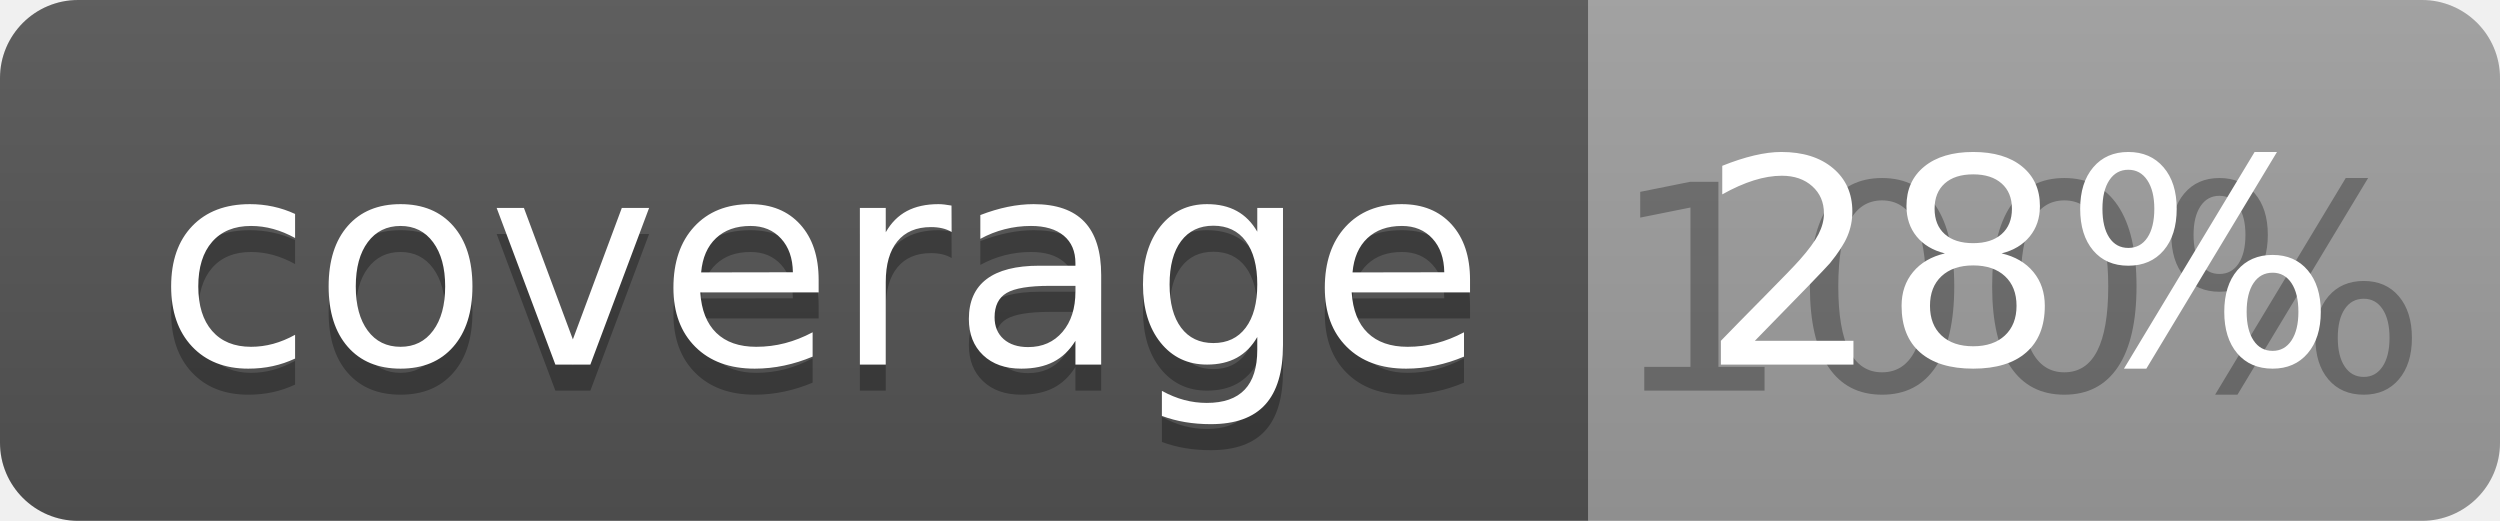
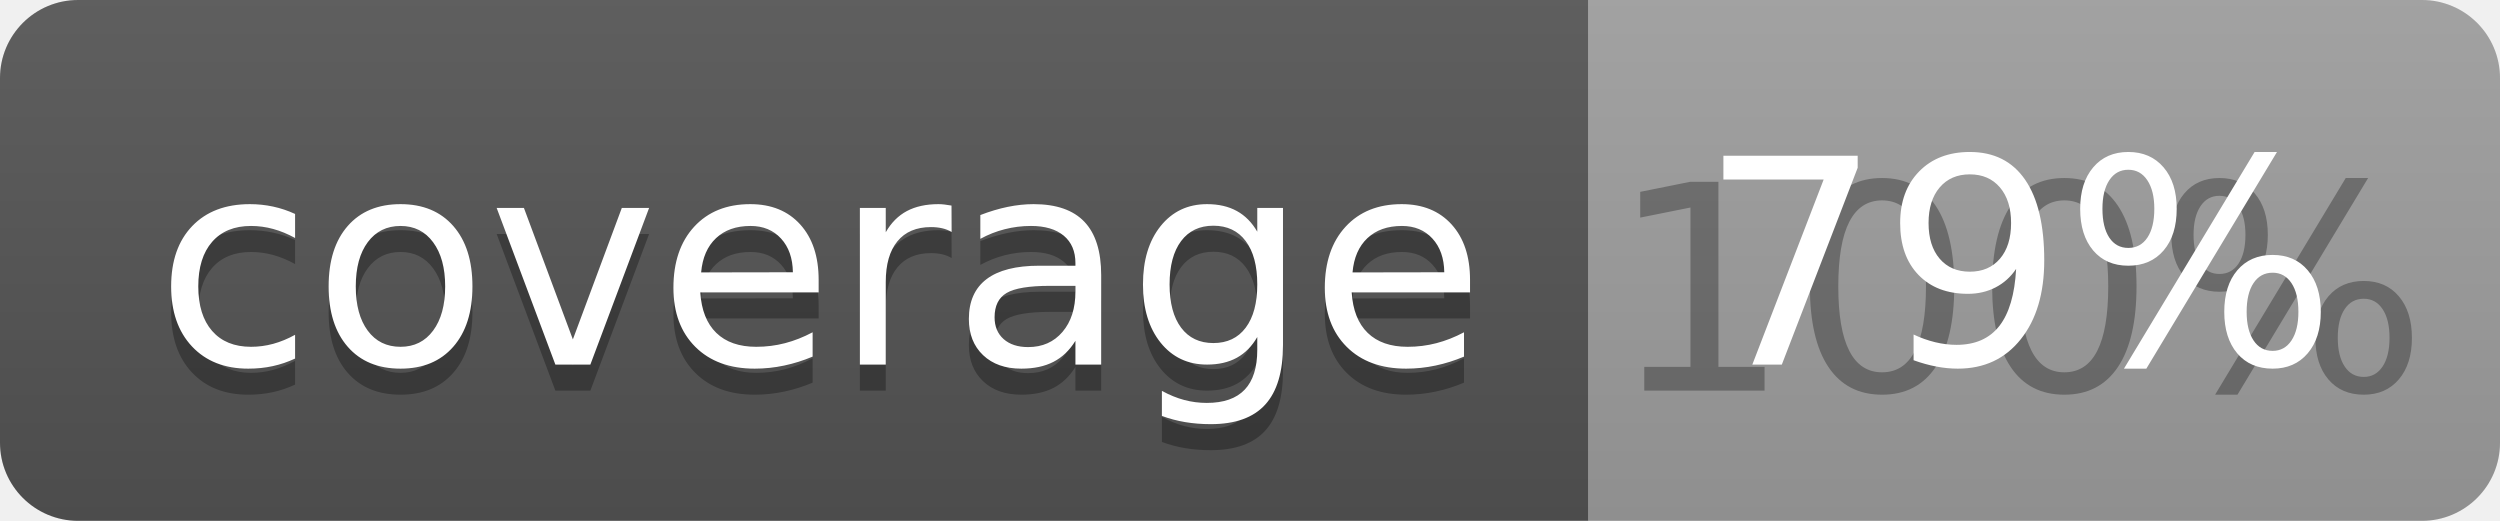
<svg xmlns="http://www.w3.org/2000/svg" width="96" height="20">
  <linearGradient id="b" x2="0" y2="100%">
    <stop offset="0" stop-color="#bbb" stop-opacity=".1" />
    <stop offset="1" stop-opacity=".1" />
  </linearGradient>
  <clipPath id="a">
    <rect width="96" height="20" rx="3" fill="#fff" />
  </clipPath>
  <g clip-path="url(#a)">
    <path fill="#555" d="M0 0h61v20H0z" />
    <path fill="#9F9F9F" d="M61 0h35v20H61z" />
    <path fill="url(#b)" d="M0 0h96v20H0z" />
  </g>
  <g fill="#fff" text-anchor="middle" font-family="DejaVu Sans,Verdana,Geneva,sans-serif" font-size="110">
    <text x="315" y="150" fill="#010101" fill-opacity=".3" transform="scale(.1)" textLength="510">coverage</text>
    <text x="315" y="140" transform="scale(.1)" textLength="510">coverage</text>
    <text x="775" y="150" fill="#010101" fill-opacity=".3" transform="scale(.1)" textLength="250">100%</text>
-     <text x="775" y="140" transform="scale(.1)" textLength="250">28%</text>
+     <text x="775" y="140" transform="scale(.1)" textLength="250">79%</text>
  </g>
</svg>
